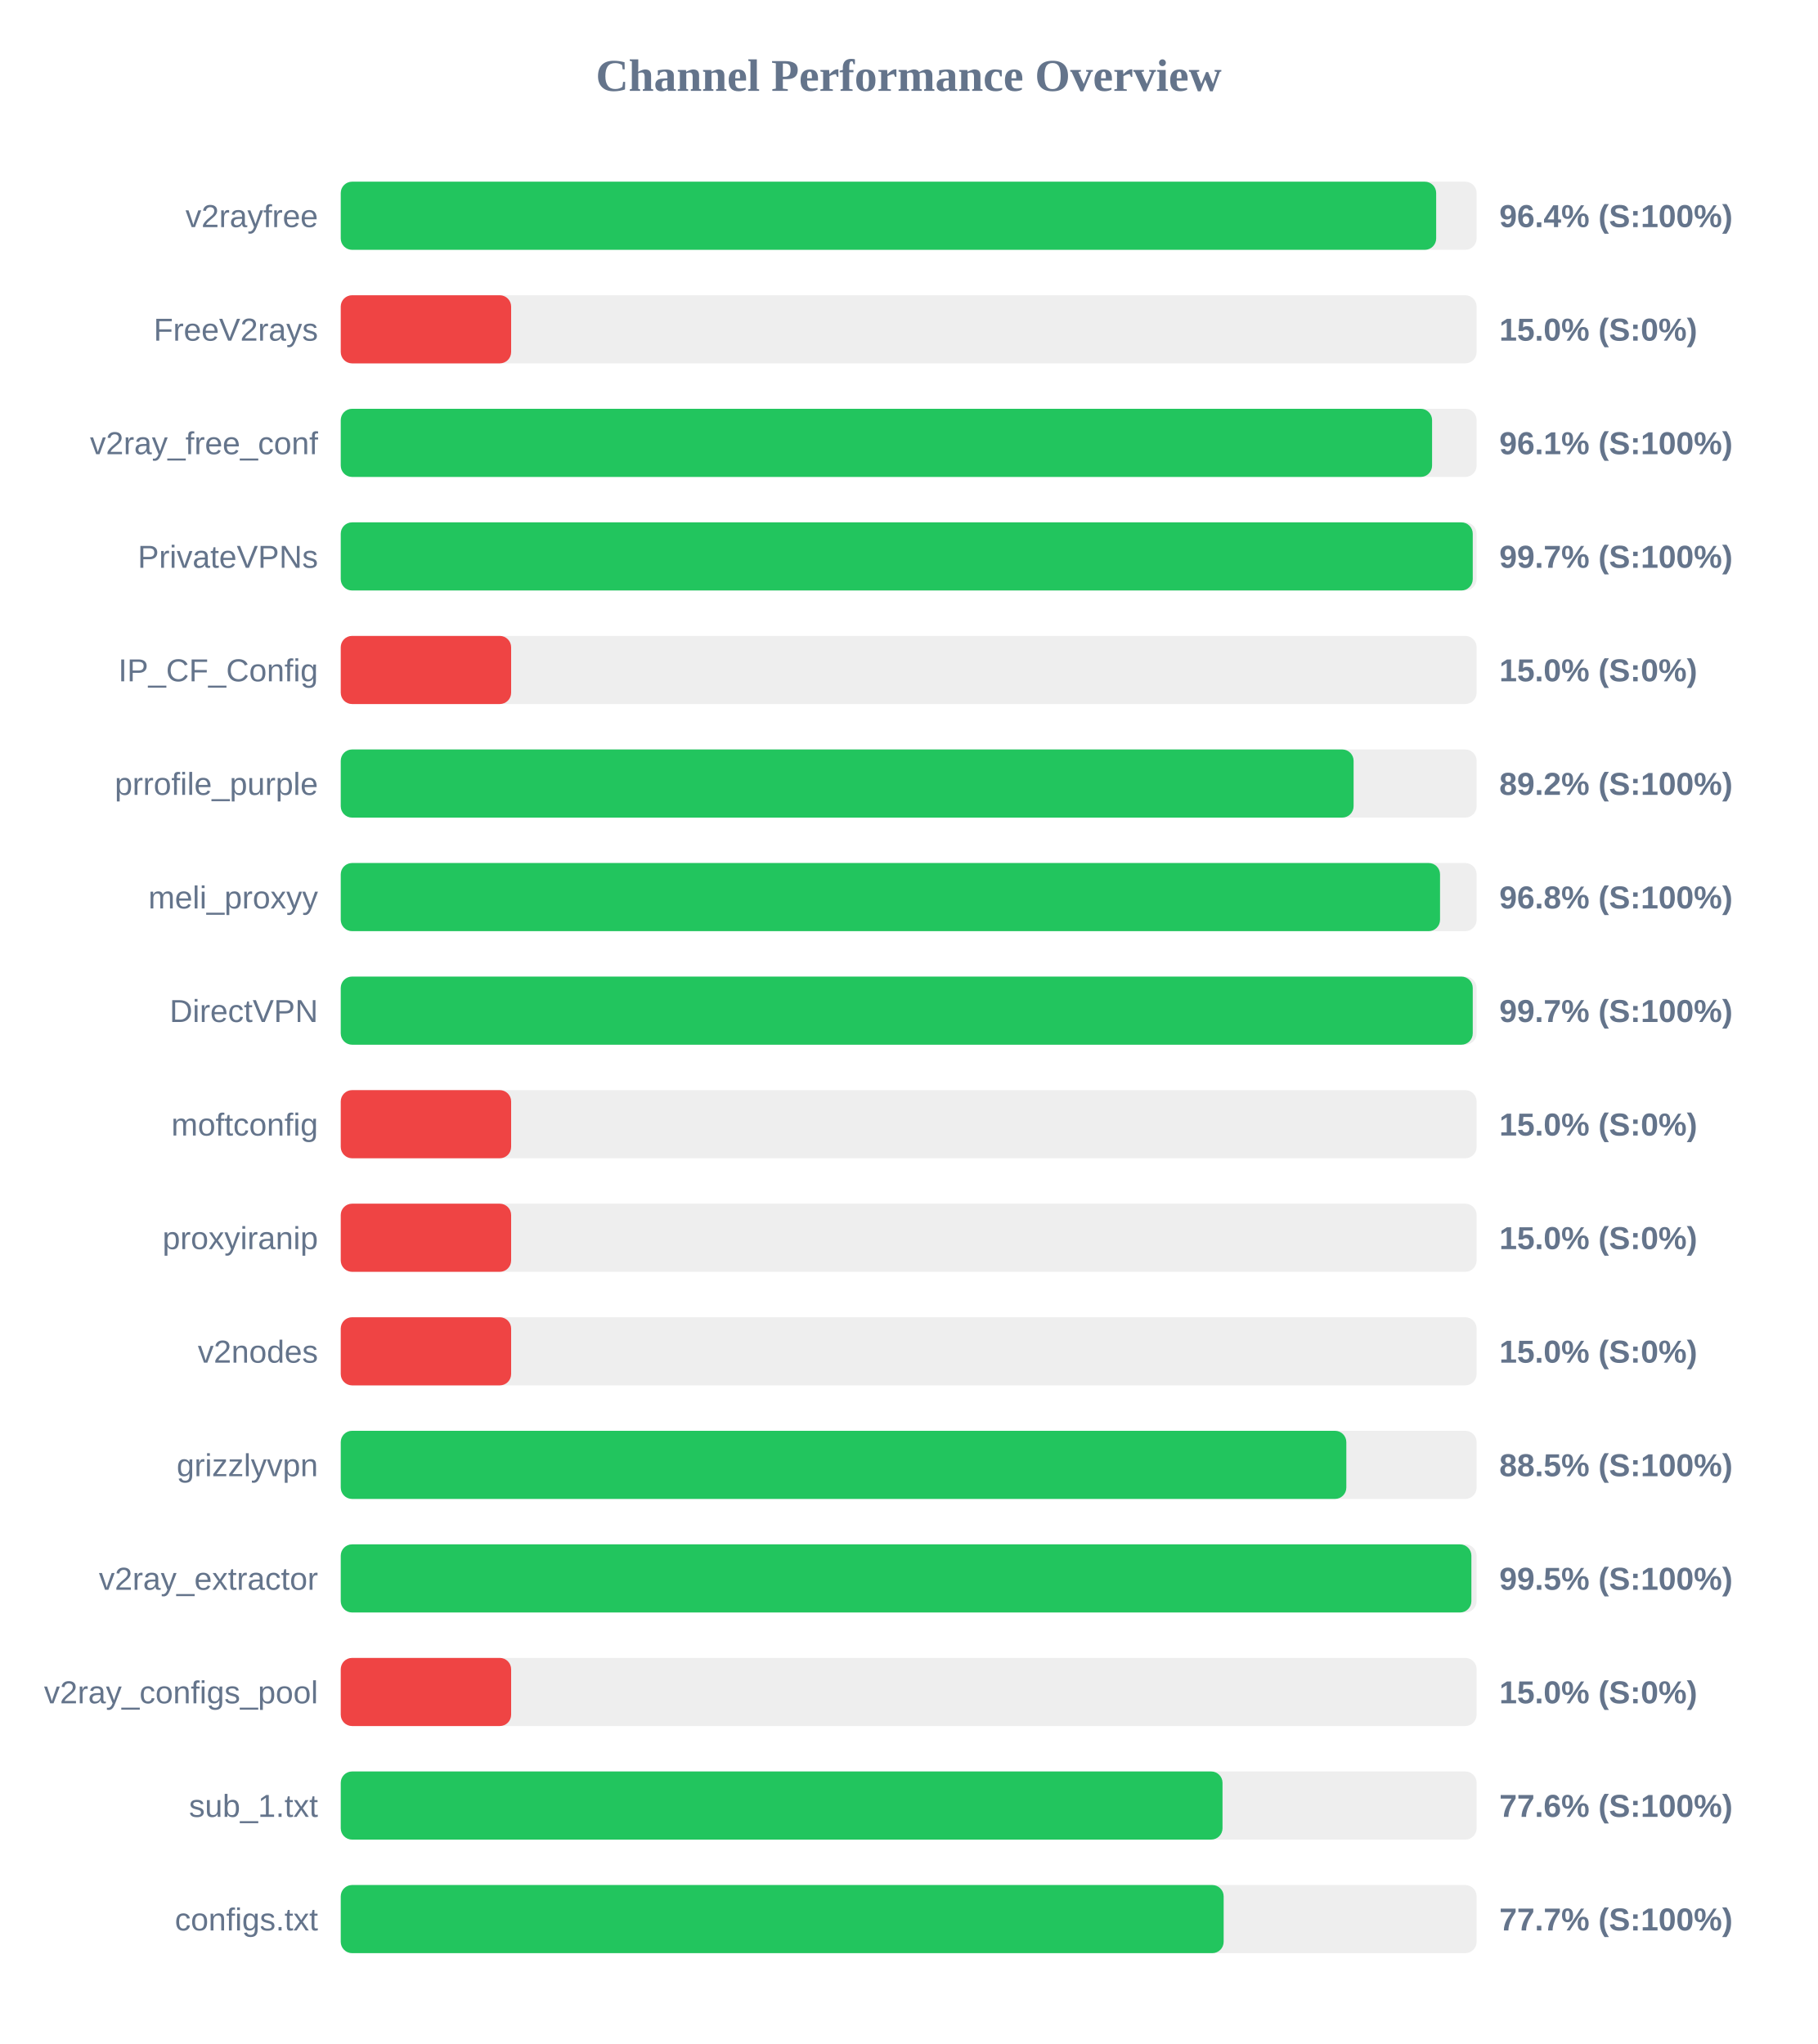
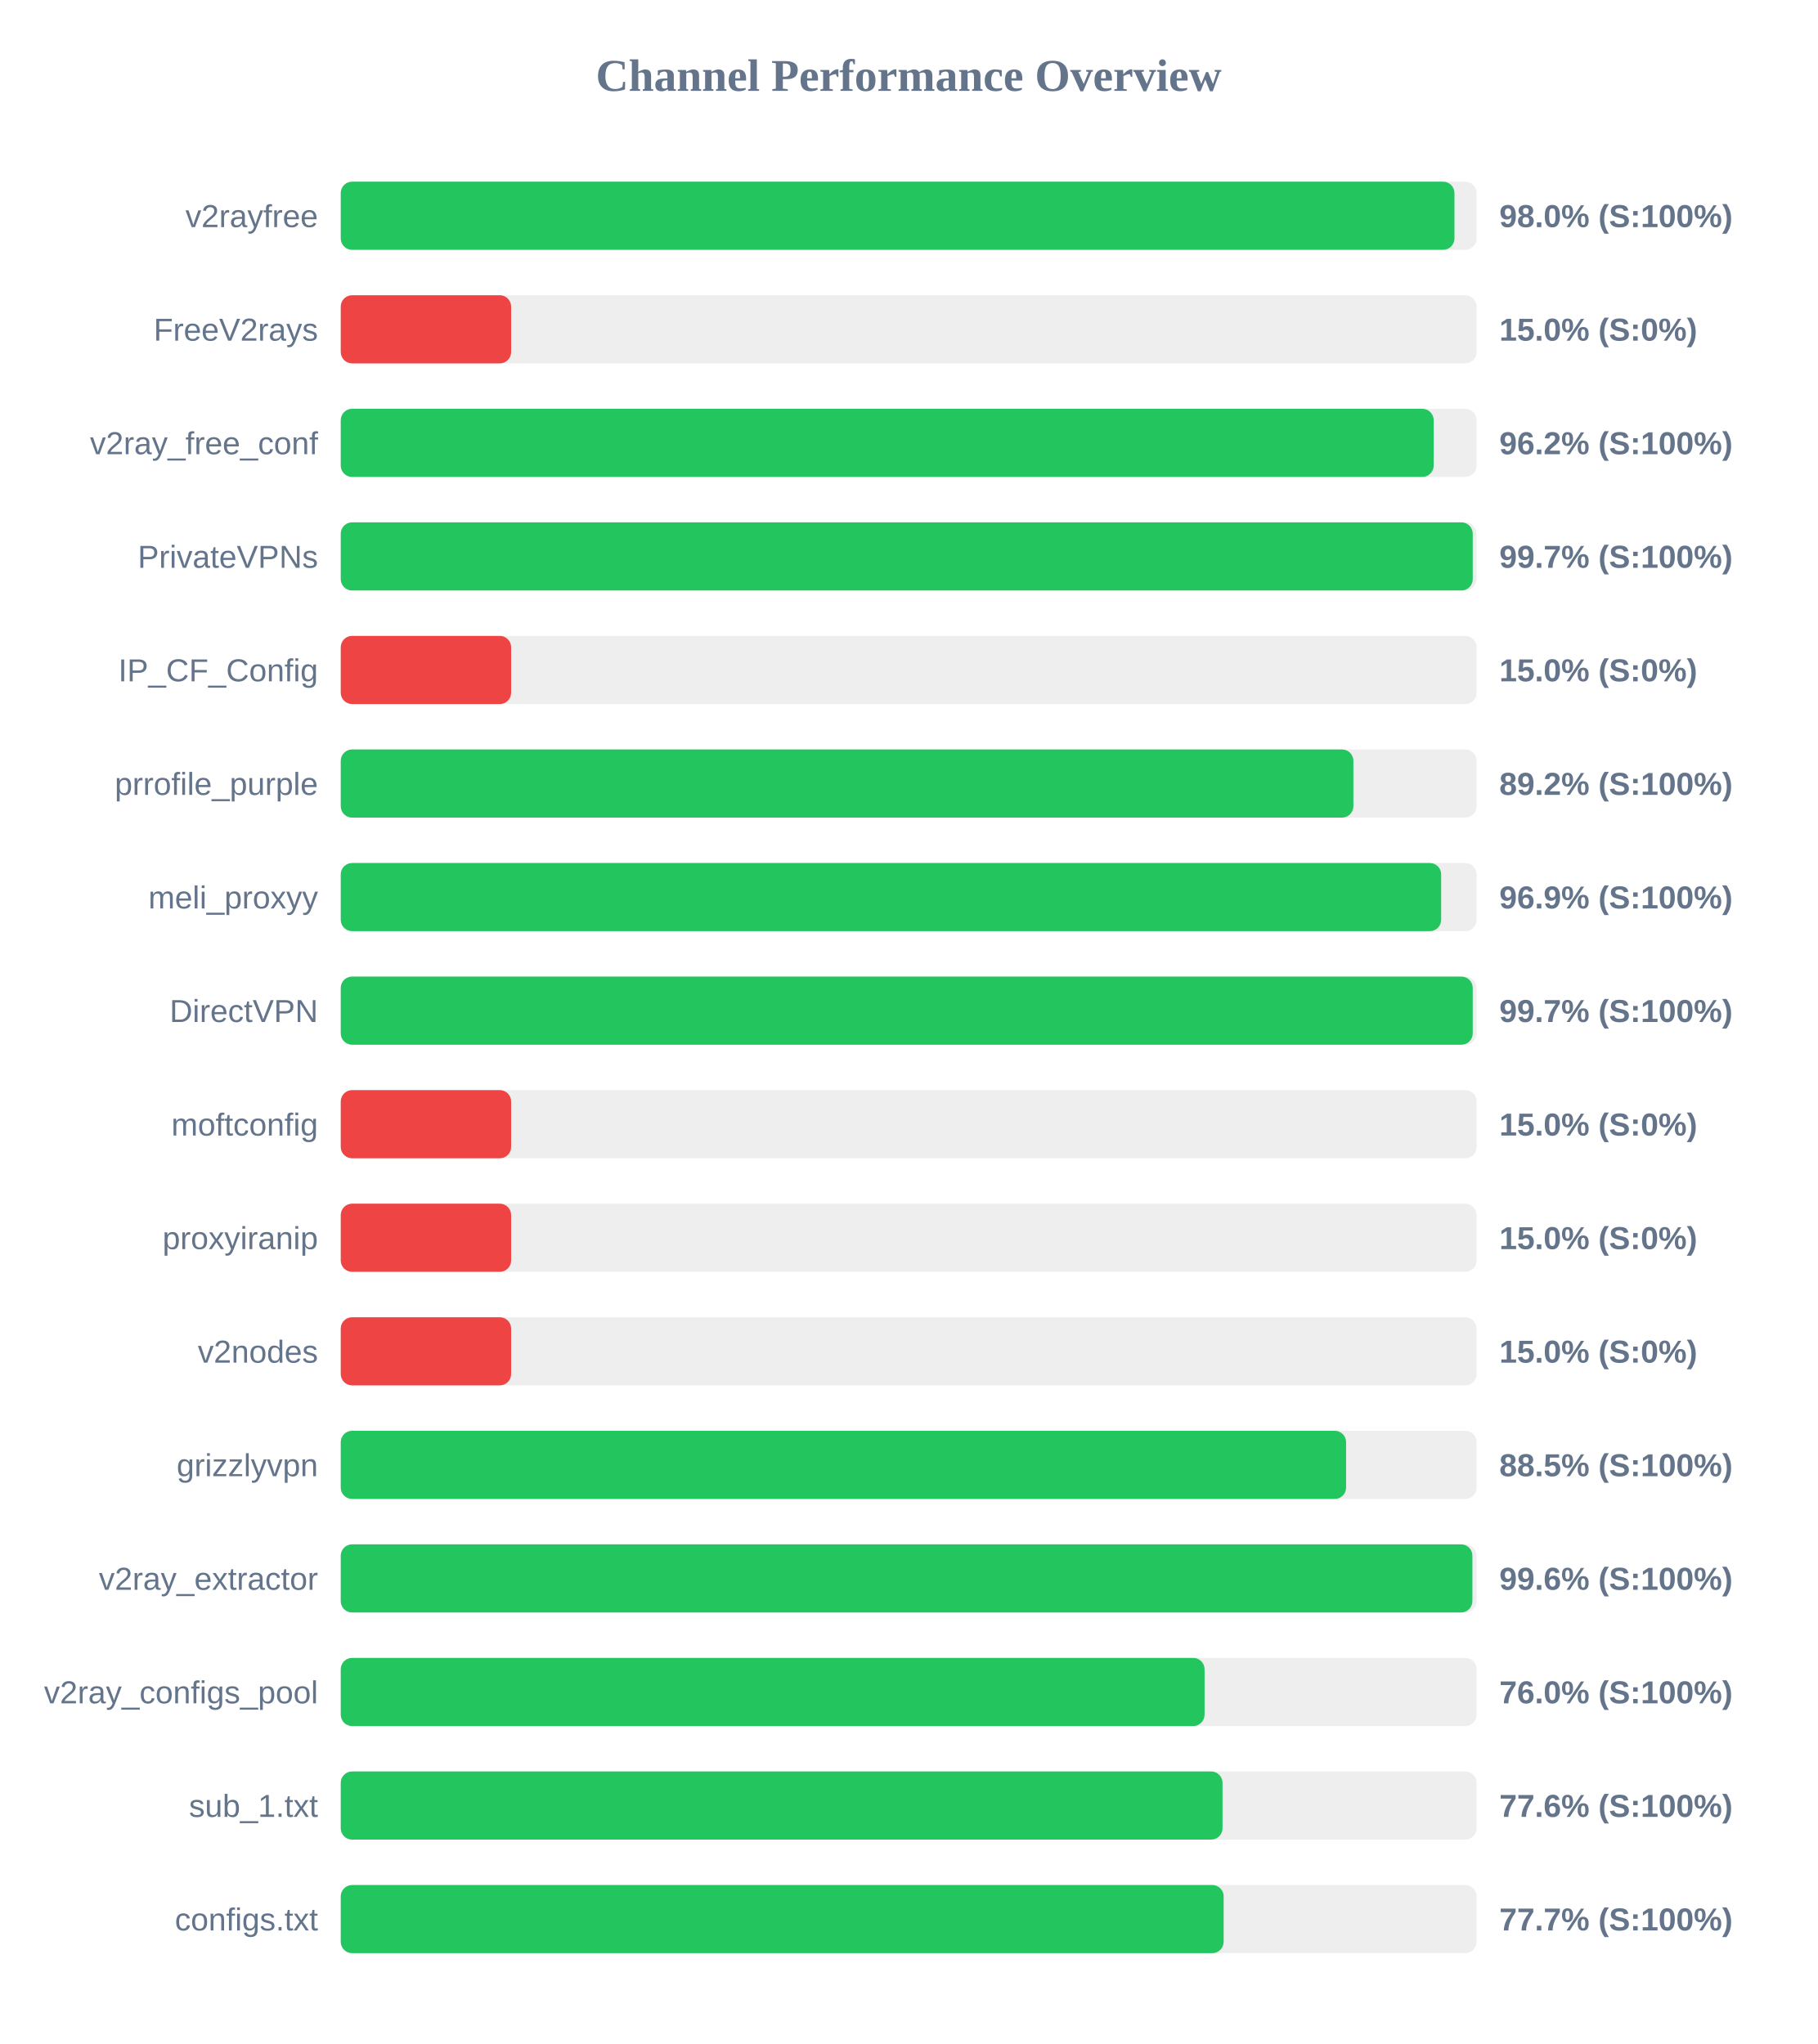
<svg xmlns="http://www.w3.org/2000/svg" width="800" height="900" version="1.1">
  <style>
        .row { font: 14px Arial; fill: #64748b; }
        .score { font: bold 14px Arial; fill: #64748b; }
    </style>
  <text x="400" y="40" text-anchor="middle" font-size="20px" font-weight="bold" fill="#64748b">Channel Performance Overview</text>
  <rect x="150" y="80" width="500" height="30" fill="#eee" rx="5" />
-   <rect x="150" y="80" width="482.2" height="30" fill="#22c55e" rx="5" />
+   <rect x="150" y="80" width="490.25" height="30" fill="#22c55e" rx="5" />
  <text x="140" y="100" text-anchor="end" class="row">v2rayfree</text>
-   <text x="660" y="100" text-anchor="start" class="score">96.4% (S:100%)</text>
+   <text x="660" y="100" text-anchor="start" class="score">98.0% (S:100%)</text>
  <rect x="150" y="130" width="500" height="30" fill="#eee" rx="5" />
  <rect x="150" y="130" width="75.0" height="30" fill="#ef4444" rx="5" />
  <text x="140" y="150" text-anchor="end" class="row">FreeV2rays</text>
  <text x="660" y="150" text-anchor="start" class="score">15.0% (S:0%)</text>
  <rect x="150" y="180" width="500" height="30" fill="#eee" rx="5" />
-   <rect x="150" y="180" width="480.4" height="30" fill="#22c55e" rx="5" />
+   <rect x="150" y="180" width="481.1" height="30" fill="#22c55e" rx="5" />
  <text x="140" y="200" text-anchor="end" class="row">v2ray_free_conf</text>
-   <text x="660" y="200" text-anchor="start" class="score">96.1% (S:100%)</text>
+   <text x="660" y="200" text-anchor="start" class="score">96.2% (S:100%)</text>
  <rect x="150" y="230" width="500" height="30" fill="#eee" rx="5" />
  <rect x="150" y="230" width="498.3" height="30" fill="#22c55e" rx="5" />
  <text x="140" y="250" text-anchor="end" class="row">PrivateVPNs</text>
  <text x="660" y="250" text-anchor="start" class="score">99.7% (S:100%)</text>
  <rect x="150" y="280" width="500" height="30" fill="#eee" rx="5" />
  <rect x="150" y="280" width="75.0" height="30" fill="#ef4444" rx="5" />
  <text x="140" y="300" text-anchor="end" class="row">IP_CF_Config</text>
  <text x="660" y="300" text-anchor="start" class="score">15.0% (S:0%)</text>
  <rect x="150" y="330" width="500" height="30" fill="#eee" rx="5" />
-   <rect x="150" y="330" width="445.85" height="30" fill="#22c55e" rx="5" />
+   <rect x="150" y="330" width="445.75" height="30" fill="#22c55e" rx="5" />
  <text x="140" y="350" text-anchor="end" class="row">prrofile_purple</text>
  <text x="660" y="350" text-anchor="start" class="score">89.2% (S:100%)</text>
  <rect x="150" y="380" width="500" height="30" fill="#eee" rx="5" />
-   <rect x="150" y="380" width="483.9" height="30" fill="#22c55e" rx="5" />
+   <rect x="150" y="380" width="484.4" height="30" fill="#22c55e" rx="5" />
  <text x="140" y="400" text-anchor="end" class="row">meli_proxyy</text>
-   <text x="660" y="400" text-anchor="start" class="score">96.8% (S:100%)</text>
+   <text x="660" y="400" text-anchor="start" class="score">96.9% (S:100%)</text>
  <rect x="150" y="430" width="500" height="30" fill="#eee" rx="5" />
  <rect x="150" y="430" width="498.3" height="30" fill="#22c55e" rx="5" />
  <text x="140" y="450" text-anchor="end" class="row">DirectVPN</text>
  <text x="660" y="450" text-anchor="start" class="score">99.7% (S:100%)</text>
  <rect x="150" y="480" width="500" height="30" fill="#eee" rx="5" />
  <rect x="150" y="480" width="75.0" height="30" fill="#ef4444" rx="5" />
  <text x="140" y="500" text-anchor="end" class="row">moftconfig</text>
  <text x="660" y="500" text-anchor="start" class="score">15.0% (S:0%)</text>
  <rect x="150" y="530" width="500" height="30" fill="#eee" rx="5" />
  <rect x="150" y="530" width="75.0" height="30" fill="#ef4444" rx="5" />
  <text x="140" y="550" text-anchor="end" class="row">proxyiranip</text>
  <text x="660" y="550" text-anchor="start" class="score">15.0% (S:0%)</text>
  <rect x="150" y="580" width="500" height="30" fill="#eee" rx="5" />
  <rect x="150" y="580" width="75.0" height="30" fill="#ef4444" rx="5" />
  <text x="140" y="600" text-anchor="end" class="row">v2nodes</text>
  <text x="660" y="600" text-anchor="start" class="score">15.0% (S:0%)</text>
  <rect x="150" y="630" width="500" height="30" fill="#eee" rx="5" />
-   <rect x="150" y="630" width="442.65" height="30" fill="#22c55e" rx="5" />
+   <rect x="150" y="630" width="442.55" height="30" fill="#22c55e" rx="5" />
  <text x="140" y="650" text-anchor="end" class="row">grizzlyvpn</text>
  <text x="660" y="650" text-anchor="start" class="score">88.5% (S:100%)</text>
  <rect x="150" y="680" width="500" height="30" fill="#eee" rx="5" />
-   <rect x="150" y="680" width="497.7" height="30" fill="#22c55e" rx="5" />
+   <rect x="150" y="680" width="498.15" height="30" fill="#22c55e" rx="5" />
  <text x="140" y="700" text-anchor="end" class="row">v2ray_extractor</text>
-   <text x="660" y="700" text-anchor="start" class="score">99.5% (S:100%)</text>
+   <text x="660" y="700" text-anchor="start" class="score">99.6% (S:100%)</text>
  <rect x="150" y="730" width="500" height="30" fill="#eee" rx="5" />
-   <rect x="150" y="730" width="75.0" height="30" fill="#ef4444" rx="5" />
+   <rect x="150" y="730" width="380.25" height="30" fill="#22c55e" rx="5" />
  <text x="140" y="750" text-anchor="end" class="row">v2ray_configs_pool</text>
-   <text x="660" y="750" text-anchor="start" class="score">15.0% (S:0%)</text>
+   <text x="660" y="750" text-anchor="start" class="score">76.0% (S:100%)</text>
  <rect x="150" y="780" width="500" height="30" fill="#eee" rx="5" />
  <rect x="150" y="780" width="388.15" height="30" fill="#22c55e" rx="5" />
  <text x="140" y="800" text-anchor="end" class="row">sub_1.txt</text>
  <text x="660" y="800" text-anchor="start" class="score">77.6% (S:100%)</text>
  <rect x="150" y="830" width="500" height="30" fill="#eee" rx="5" />
  <rect x="150" y="830" width="388.65" height="30" fill="#22c55e" rx="5" />
  <text x="140" y="850" text-anchor="end" class="row">configs.txt</text>
  <text x="660" y="850" text-anchor="start" class="score">77.7% (S:100%)</text>
</svg>
